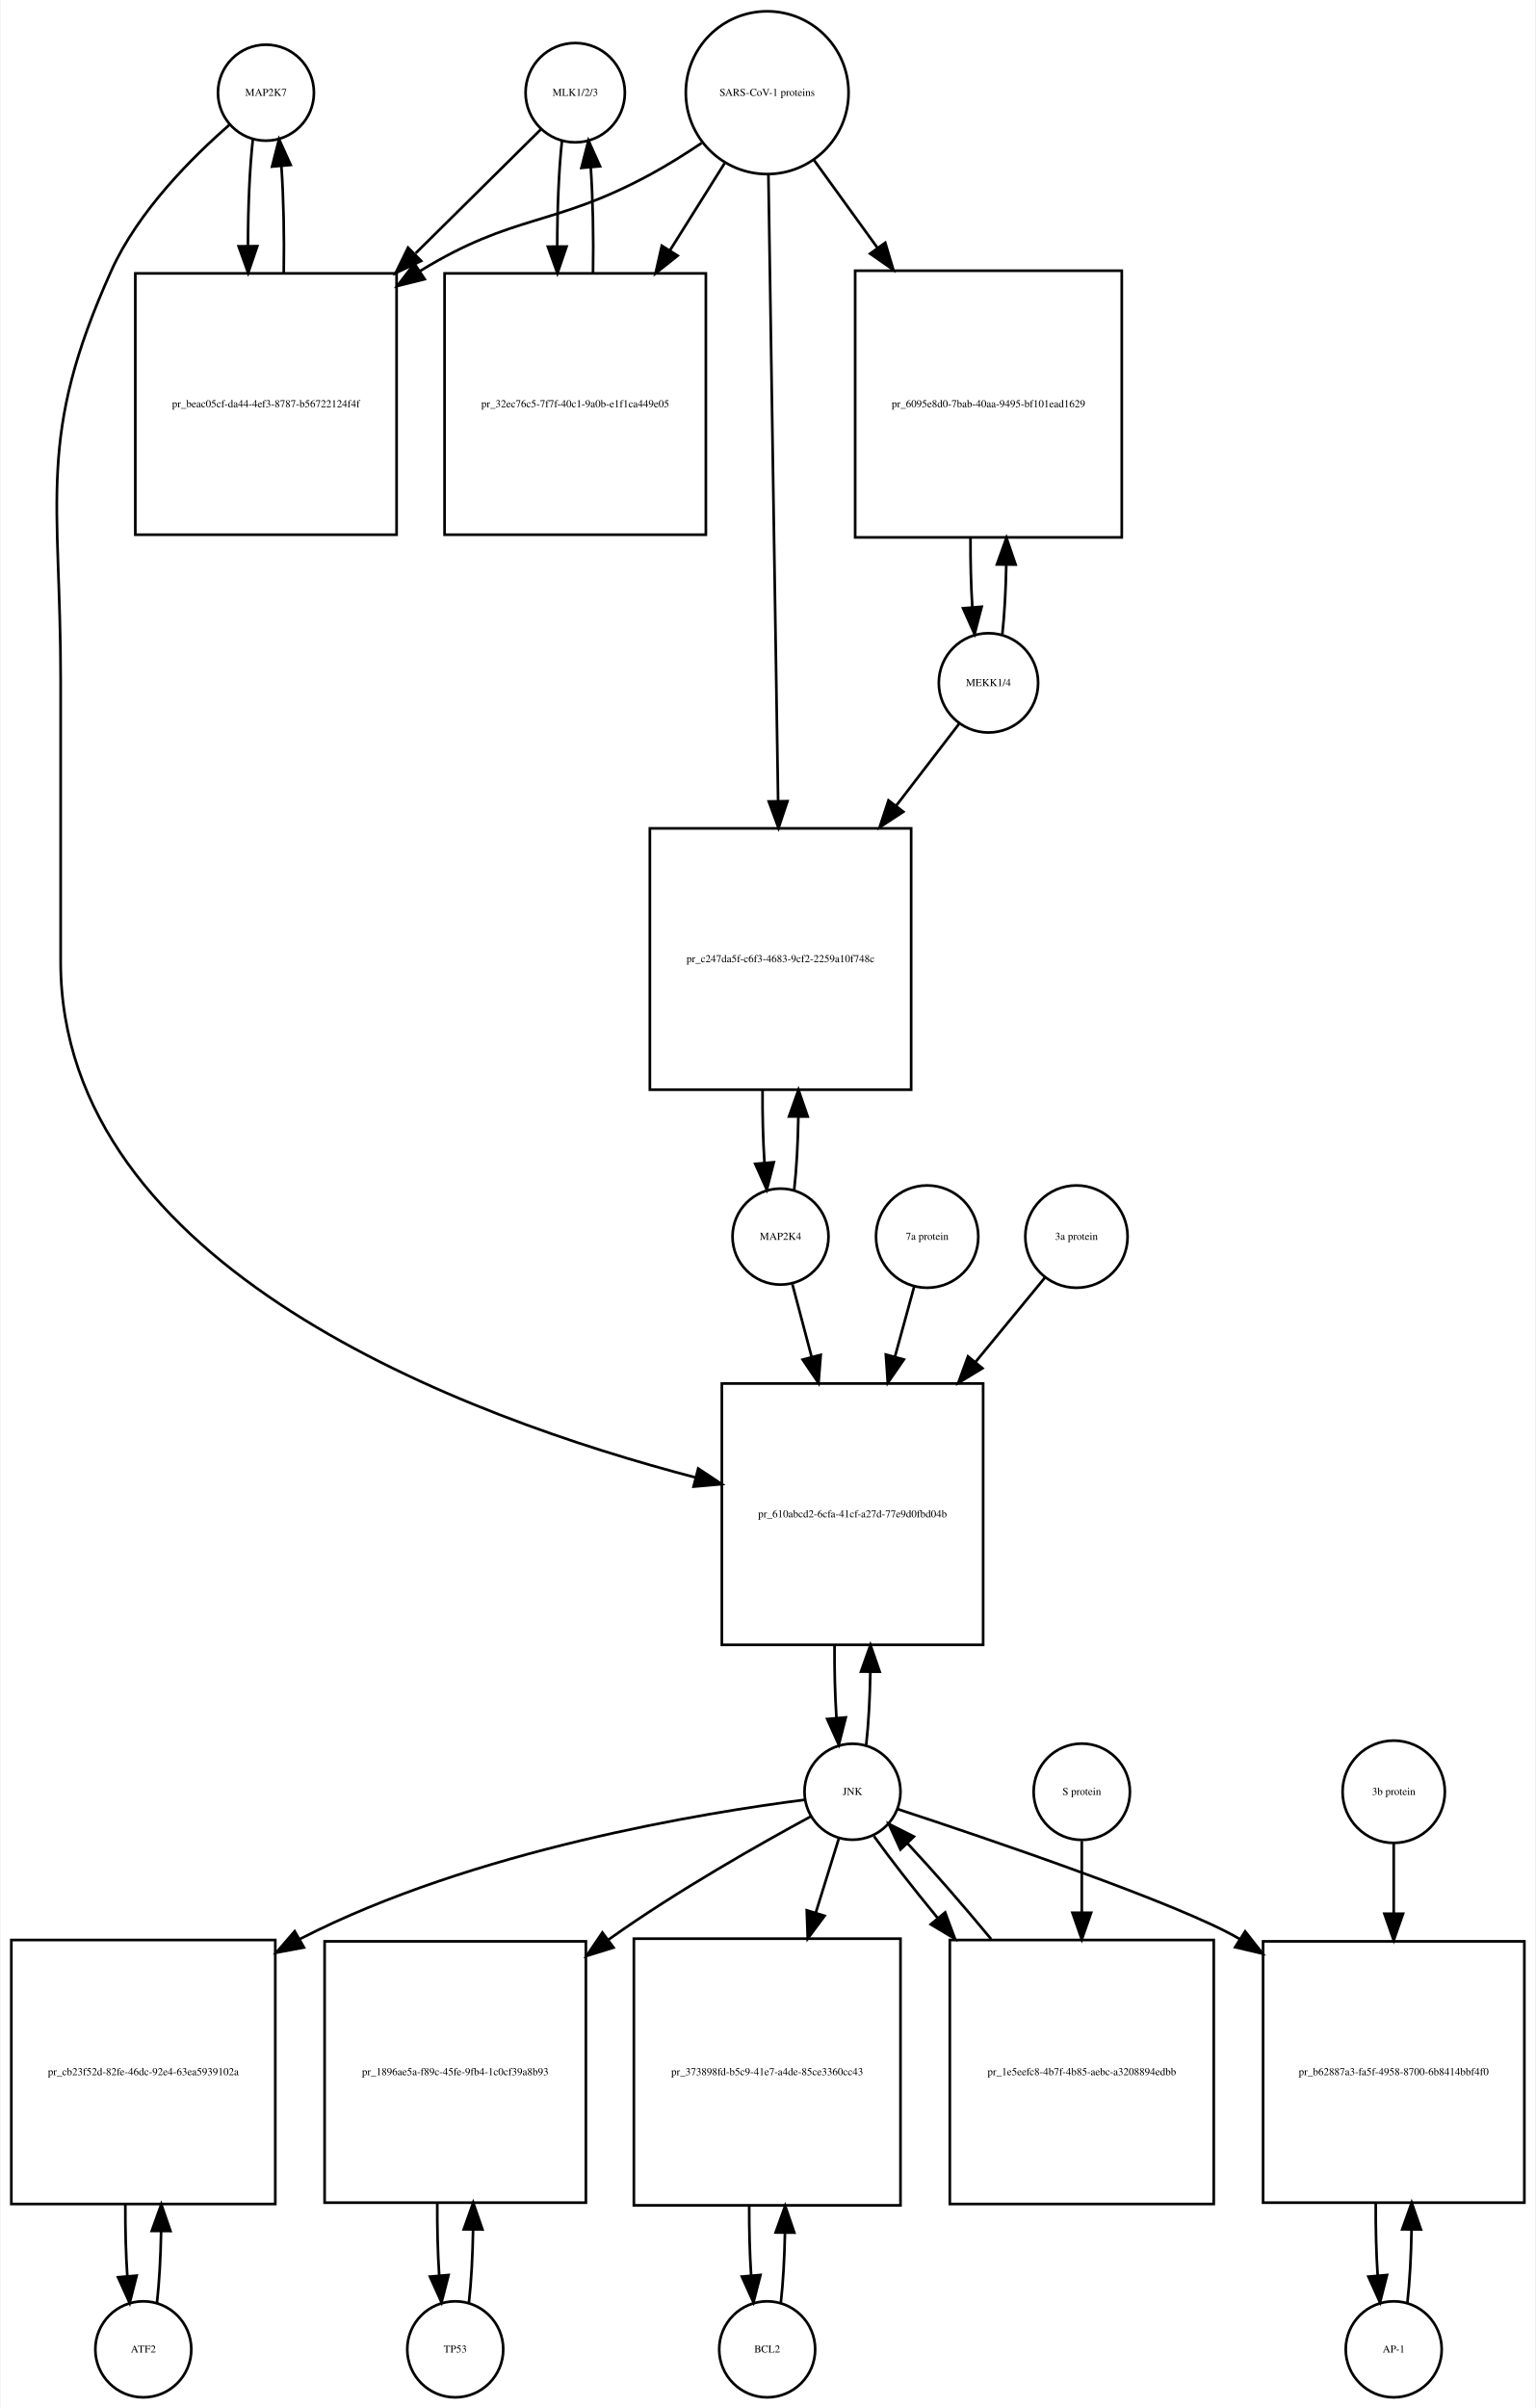
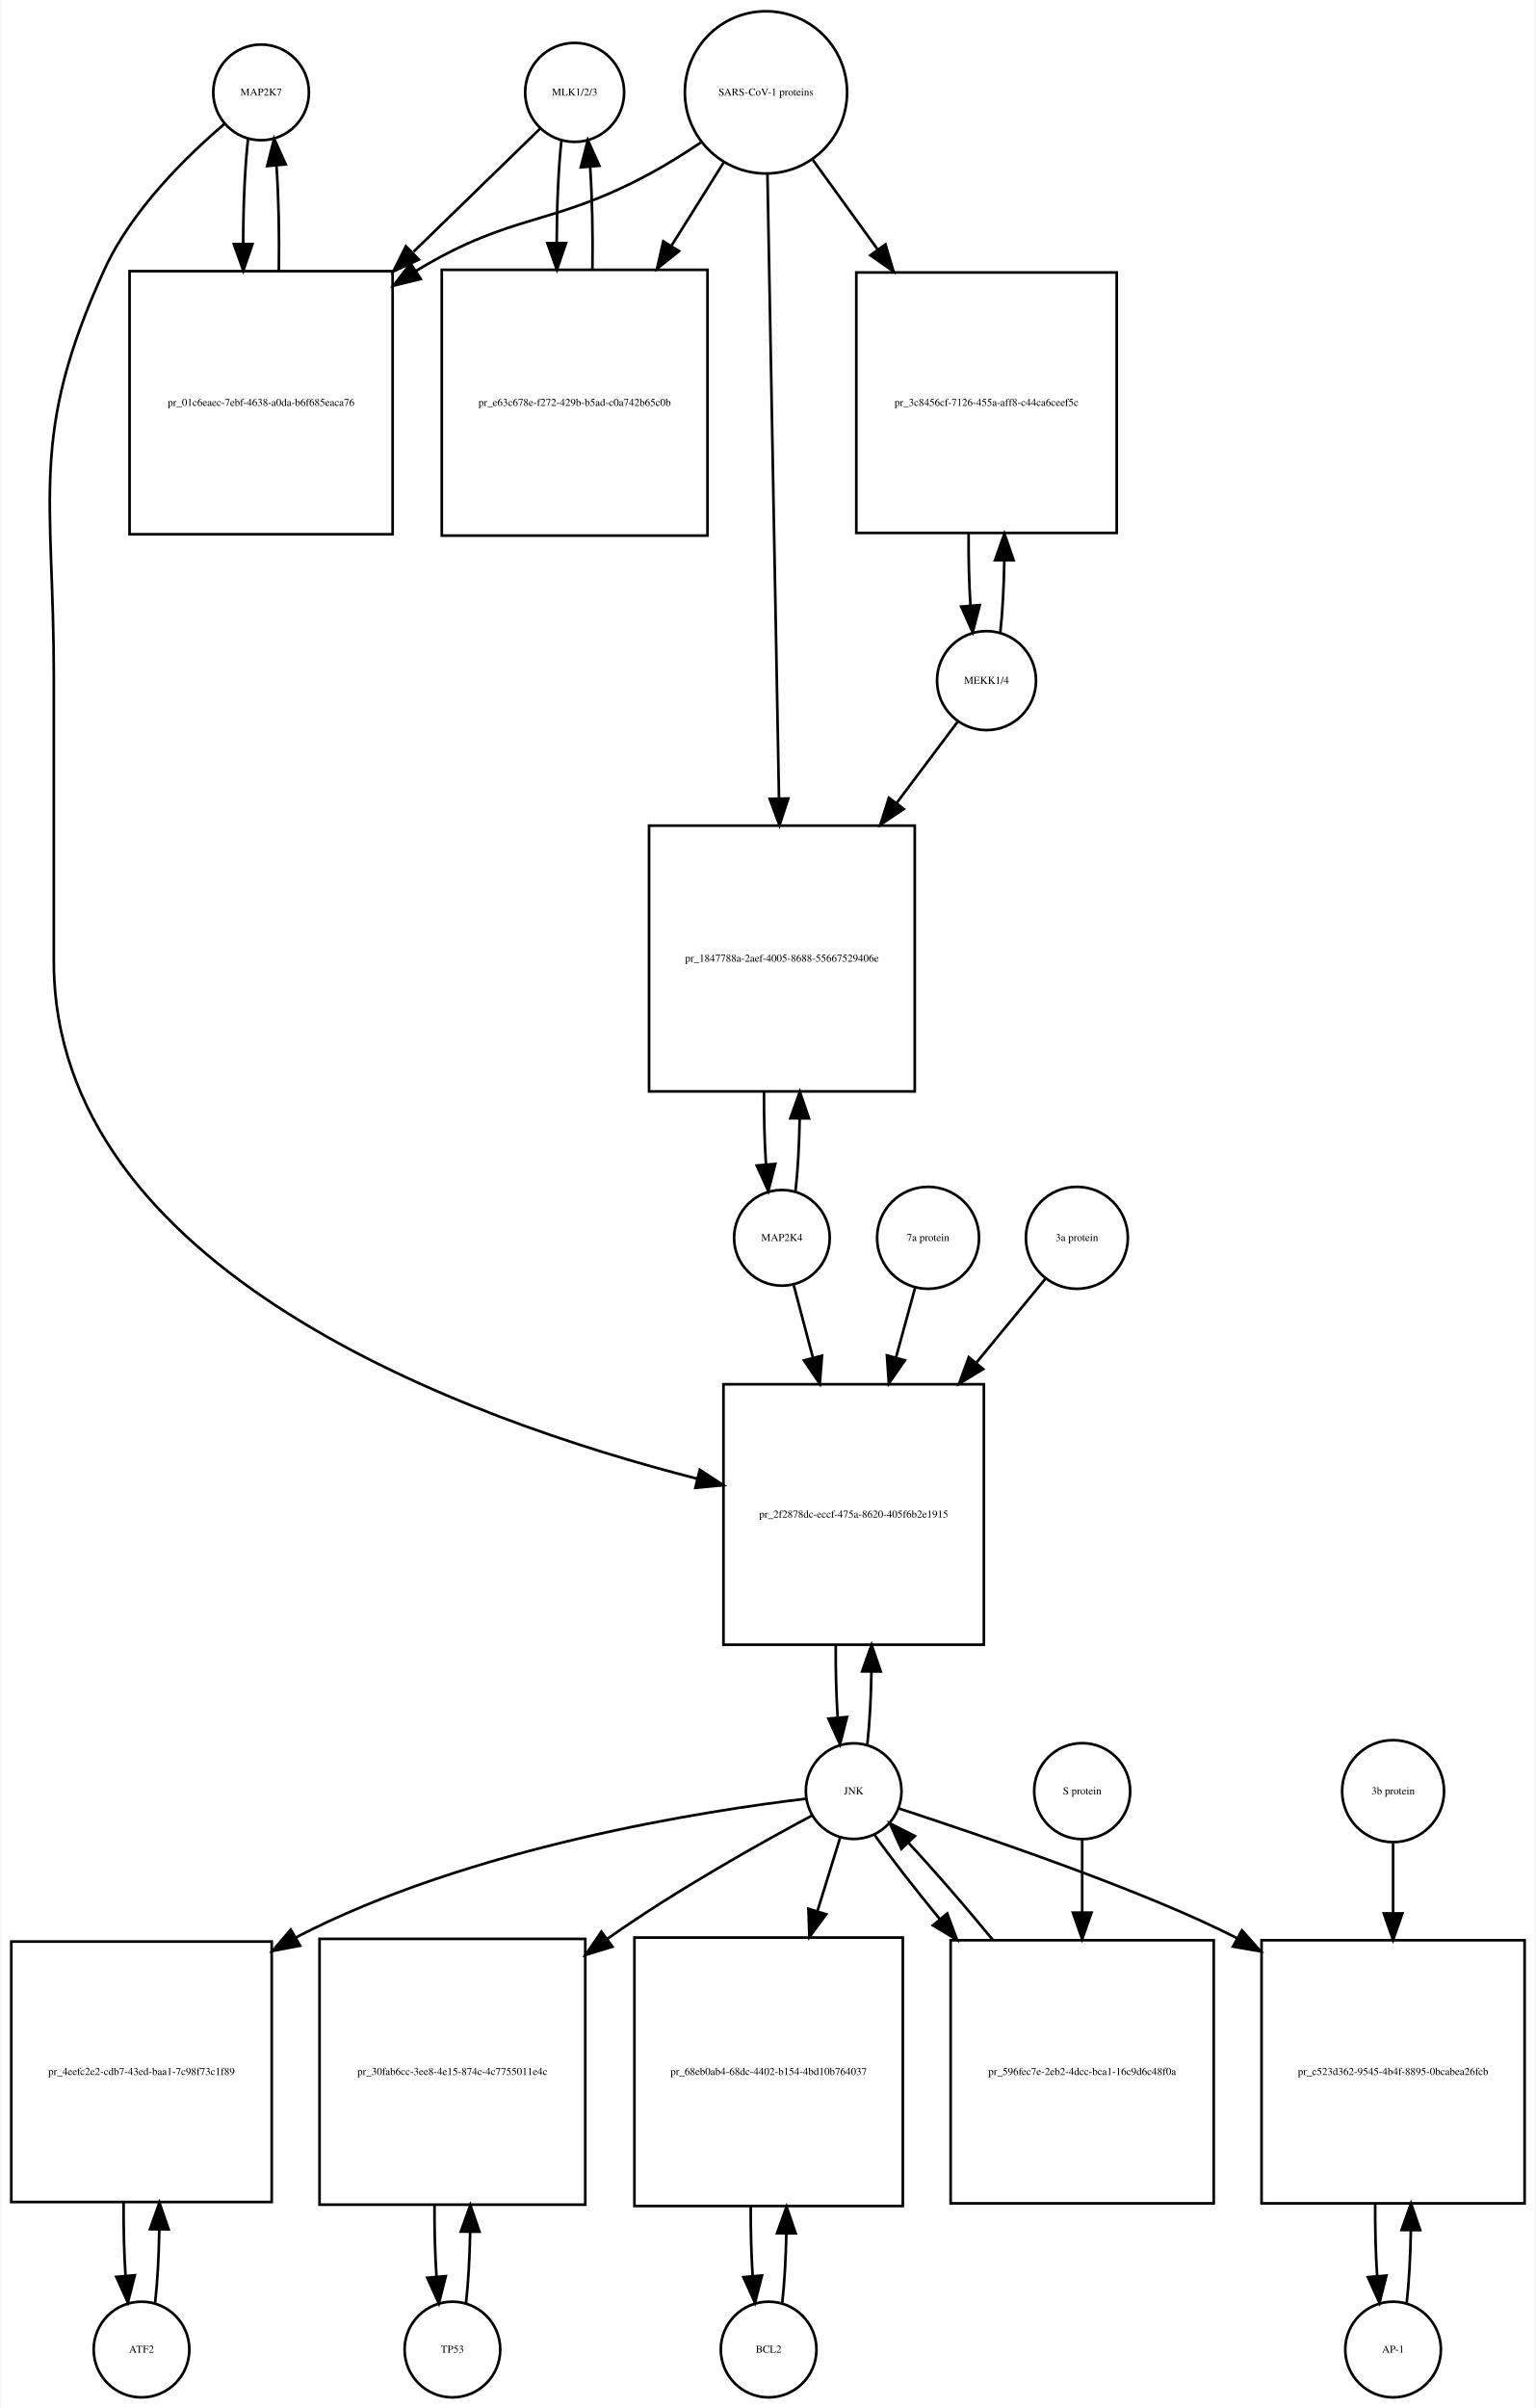
- <svg xmlns="http://www.w3.org/2000/svg" width="576pt" height="903pt" viewBox="0.00 0.00 575.50 903.01">
-   <g id="graph0" class="graph" transform="scale(1 1) rotate(0) translate(4 899.009)">
-     <polygon fill="white" stroke="none" points="-4,4 -4,-899.009 571.5,-899.009 571.5,4 -4,4" />
+ <svg xmlns="http://www.w3.org/2000/svg" width="578pt" height="906pt" viewBox="0.00 0.00 577.50 906.01">
+   <g id="graph0" class="graph" transform="scale(1 1) rotate(0) translate(4 902.009)">
+     <polygon fill="white" stroke="none" points="-4,4 -4,-902.009 573.5,-902.009 573.5,4 -4,4" />
    <g id="node1" class="node">
-       <ellipse fill="none" stroke="black" cx="95.5" cy="-864.25" rx="18" ry="18" />
-       <text text-anchor="middle" x="95.5" y="-863.05" font-family="Times,serif" font-size="4.00">MAP2K7</text>
+       <ellipse fill="none" stroke="black" cx="94" cy="-867.25" rx="18" ry="18" />
+       <text text-anchor="middle" x="94" y="-866.05" font-family="Times,serif" font-size="4.00">MAP2K7</text>
    </g>
    <g id="node2" class="node">
-       <polygon fill="none" stroke="black" points="144.5,-796.491 46.5,-796.491 46.5,-698.491 144.5,-698.491 144.5,-796.491" />
-       <text text-anchor="middle" x="95.5" y="-746.291" font-family="Times,serif" font-size="4.00">pr_beac05cf-da44-4ef3-8787-b56722124f4f</text>
+       <polygon fill="none" stroke="black" points="143.5,-799.991 44.5,-799.991 44.5,-700.991 143.5,-700.991 143.5,-799.991" />
+       <text text-anchor="middle" x="94" y="-749.291" font-family="Times,serif" font-size="4.00">pr_01c6eaec-7ebf-4638-a0da-b6f685eaca76</text>
    </g>
    <g id="edge1" class="edge">
-       <path fill="none" stroke="black" d="M90.599,-846.808C89.392,-836.132 88.776,-821.512 88.751,-806.81" />
-       <polygon fill="black" stroke="black" points="92.252,-806.692 88.828,-796.665 85.252,-806.638 92.252,-806.692" />
+       <path fill="none" stroke="black" d="M89.099,-849.808C87.904,-839.233 87.288,-824.787 87.252,-810.226" />
+       <polygon fill="black" stroke="black" points="90.752,-810.195 87.319,-800.172 83.752,-810.148 90.752,-810.195" />
    </g>
    <g id="node20" class="node">
-       <polygon fill="none" stroke="black" points="364.5,-380.184 266.5,-380.184 266.5,-282.184 364.5,-282.184 364.5,-380.184" />
-       <text text-anchor="middle" x="315.5" y="-329.984" font-family="Times,serif" font-size="4.00">pr_610abcd2-6cfa-41cf-a27d-77e9d0fbd04b</text>
+       <polygon fill="none" stroke="black" points="366,-381.184 268,-381.184 268,-283.184 366,-283.184 366,-381.184" />
+       <text text-anchor="middle" x="317" y="-330.984" font-family="Times,serif" font-size="4.00">pr_2f2878dc-eccf-475a-8620-405f6b2e1915</text>
    </g>
    <g id="edge2" class="edge">
-       <path fill="none" stroke="black" d="M81.877,-852.258C68.159,-840.338 47.622,-819.978 37.5,-797.491 9.274,-734.78 18.5,-712.699 18.5,-643.929 18.5,-643.929 18.5,-643.929 18.5,-538.368 18.5,-423.531 170.183,-367.527 256.75,-344.917" />
-       <polygon fill="black" stroke="black" points="257.627,-348.305 266.456,-342.45 255.902,-341.521 257.627,-348.305" />
+       <path fill="none" stroke="black" d="M80.141,-855.31C66.187,-843.432 45.295,-823.105 35,-800.491 6.508,-737.901 16,-715.699 16,-646.929 16,-646.929 16,-646.929 16,-540.368 16,-424 170.536,-368.023 258.15,-345.638" />
+       <polygon fill="black" stroke="black" points="259.108,-349.006 267.969,-343.198 257.42,-342.213 259.108,-349.006" />
    </g>
    <g id="edge3" class="edge">
-       <path fill="none" stroke="black" d="M102.172,-796.665C102.406,-810.361 102.114,-824.776 101.298,-836.677" />
-       <polygon fill="black" stroke="black" points="97.796,-836.538 100.401,-846.808 104.769,-837.155 97.796,-836.538" />
+       <path fill="none" stroke="black" d="M100.681,-800.172C100.899,-813.756 100.602,-828.006 99.791,-839.78" />
+       <polygon fill="black" stroke="black" points="96.299,-839.537 98.901,-849.808 103.271,-840.156 96.299,-839.537" />
    </g>
    <g id="node3" class="node">
-       <ellipse fill="none" stroke="black" cx="211.5" cy="-864.25" rx="18.623" ry="18.623" />
-       <text text-anchor="middle" x="211.5" y="-863.05" font-family="Times,serif" font-size="4.00">MLK1/2/3</text>
+       <ellipse fill="none" stroke="black" cx="212" cy="-867.25" rx="18.623" ry="18.623" />
+       <text text-anchor="middle" x="212" y="-866.05" font-family="Times,serif" font-size="4.00">MLK1/2/3</text>
    </g>
    <g id="edge4" class="edge">
-       <path fill="none" stroke="black" d="M198.643,-850.53C187.081,-839.092 169.256,-821.458 151.658,-804.048" />
-       <polygon fill="black" stroke="black" points="153.719,-801.163 144.148,-796.619 148.796,-806.14 153.719,-801.163" />
+       <path fill="none" stroke="black" d="M198.921,-853.53C187.213,-842.143 169.19,-824.615 151.366,-807.281" />
+       <polygon fill="black" stroke="black" points="153.367,-804.345 143.758,-799.882 148.487,-809.363 153.367,-804.345" />
    </g>
    <g id="node5" class="node">
-       <polygon fill="none" stroke="black" points="260.5,-796.491 162.5,-796.491 162.5,-698.491 260.5,-698.491 260.5,-796.491" />
-       <text text-anchor="middle" x="211.5" y="-746.291" font-family="Times,serif" font-size="4.00">pr_32ec76c5-7f7f-40c1-9a0b-e1f1ca449e05</text>
+       <polygon fill="none" stroke="black" points="262,-800.491 162,-800.491 162,-700.491 262,-700.491 262,-800.491" />
+       <text text-anchor="middle" x="212" y="-749.291" font-family="Times,serif" font-size="4.00">pr_e63c678e-f272-429b-b5ad-c0a742b65c0b</text>
    </g>
    <g id="edge5" class="edge">
-       <path fill="none" stroke="black" d="M206.545,-846.317C205.367,-835.628 204.769,-821.129 204.75,-806.57" />
-       <polygon fill="black" stroke="black" points="208.251,-806.555 204.83,-796.528 201.251,-806.5 208.251,-806.555" />
+       <path fill="none" stroke="black" d="M207.045,-849.317C205.901,-838.931 205.303,-824.949 205.253,-810.81" />
+       <polygon fill="black" stroke="black" points="208.755,-810.556 205.314,-800.536 201.755,-810.515 208.755,-810.556" />
    </g>
    <g id="node4" class="node">
-       <ellipse fill="none" stroke="black" cx="283.5" cy="-864.25" rx="30.52" ry="30.52" />
-       <text text-anchor="middle" x="283.5" y="-863.05" font-family="Times,serif" font-size="4.00">SARS-CoV-1 proteins</text>
+       <ellipse fill="none" stroke="black" cx="284" cy="-867.25" rx="30.52" ry="30.52" />
+       <text text-anchor="middle" x="284" y="-866.05" font-family="Times,serif" font-size="4.00">SARS-CoV-1 proteins</text>
    </g>
    <g id="edge6" class="edge">
-       <path fill="none" stroke="black" d="M258.908,-845.367C252.721,-841.221 245.99,-836.999 239.5,-833.491 203.049,-813.787 188.848,-819.112 153.5,-797.491 153.409,-797.435 153.317,-797.379 153.226,-797.323" />
-       <polygon fill="black" stroke="black" points="155.025,-794.317 144.747,-791.746 151.179,-800.165 155.025,-794.317" />
+       <path fill="none" stroke="black" d="M259.418,-848.348C253.231,-844.202 246.497,-839.986 240,-836.491 203.147,-816.667 188.834,-822.102 153,-800.491 152.808,-800.375 152.615,-800.258 152.423,-800.141" />
+       <polygon fill="black" stroke="black" points="154.069,-797.036 143.779,-794.513 150.25,-802.903 154.069,-797.036" />
    </g>
    <g id="edge7" class="edge">
-       <path fill="none" stroke="black" d="M267.521,-837.781C261.446,-828.099 254.257,-816.639 247.089,-805.215" />
-       <polygon fill="black" stroke="black" points="249.91,-803.125 241.63,-796.515 243.98,-806.846 249.91,-803.125" />
+       <path fill="none" stroke="black" d="M268.021,-840.781C262.202,-831.506 255.36,-820.601 248.494,-809.657" />
+       <polygon fill="black" stroke="black" points="251.281,-807.514 243.001,-800.903 245.351,-811.234 251.281,-807.514" />
    </g>
    <g id="node17" class="node">
-       <polygon fill="none" stroke="black" points="416.5,-797.491 316.5,-797.491 316.5,-697.491 416.5,-697.491 416.5,-797.491" />
-       <text text-anchor="middle" x="366.5" y="-746.291" font-family="Times,serif" font-size="4.00">pr_6095e8d0-7bab-40aa-9495-bf101ead1629</text>
+       <polygon fill="none" stroke="black" points="416,-799.491 318,-799.491 318,-701.491 416,-701.491 416,-799.491" />
+       <text text-anchor="middle" x="367" y="-749.291" font-family="Times,serif" font-size="4.00">pr_3c8456cf-7126-455a-aff8-c44ca6ceef5c</text>
    </g>
    <g id="edge8" class="edge">
-       <path fill="none" stroke="black" d="M301.102,-838.912C308.071,-829.277 316.404,-817.755 324.751,-806.215" />
-       <polygon fill="black" stroke="black" points="327.787,-807.989 330.811,-797.835 322.115,-803.887 327.787,-807.989" />
+       <path fill="none" stroke="black" d="M301.602,-841.912C308.794,-831.969 317.437,-820.018 326.049,-808.11" />
+       <polygon fill="black" stroke="black" points="328.964,-810.053 331.988,-799.899 323.292,-805.951 328.964,-810.053" />
    </g>
    <g id="node19" class="node">
-       <polygon fill="none" stroke="black" points="337.5,-588.368 239.5,-588.368 239.5,-490.368 337.5,-490.368 337.5,-588.368" />
-       <text text-anchor="middle" x="288.5" y="-538.168" font-family="Times,serif" font-size="4.00">pr_c247da5f-c6f3-4683-9cf2-2259a10f748c</text>
+       <polygon fill="none" stroke="black" points="340,-591.368 240,-591.368 240,-491.368 340,-491.368 340,-591.368" />
+       <text text-anchor="middle" x="290" y="-540.168" font-family="Times,serif" font-size="4.00">pr_1847788a-2aef-4005-8688-55667529406e</text>
    </g>
    <g id="edge9" class="edge">
-       <path fill="none" stroke="black" d="M283.961,-833.453C284.786,-780.217 286.525,-667.89 287.595,-598.795" />
-       <polygon fill="black" stroke="black" points="291.099,-598.563 287.754,-588.51 284.1,-598.455 291.099,-598.563" />
+       <path fill="none" stroke="black" d="M284.554,-836.36C285.539,-783.183 287.613,-671.227 288.898,-601.848" />
+       <polygon fill="black" stroke="black" points="292.404,-601.577 289.09,-591.514 285.405,-601.448 292.404,-601.577" />
    </g>
    <g id="edge10" class="edge">
-       <path fill="none" stroke="black" d="M218.17,-796.528C218.404,-810.085 218.124,-824.356 217.33,-836.206" />
-       <polygon fill="black" stroke="black" points="213.83,-836.052 216.455,-846.317 220.804,-836.655 213.83,-836.052" />
+       <path fill="none" stroke="black" d="M218.686,-800.536C218.889,-813.733 218.607,-827.53 217.84,-839.056" />
+       <polygon fill="black" stroke="black" points="214.327,-839.053 216.955,-849.317 221.301,-839.654 214.327,-839.053" />
    </g>
    <g id="node6" class="node">
-       <ellipse fill="none" stroke="black" cx="49.5" cy="-18" rx="18" ry="18" />
-       <text text-anchor="middle" x="49.5" y="-16.8" font-family="Times,serif" font-size="4.00">ATF2</text>
+       <ellipse fill="none" stroke="black" cx="49" cy="-18" rx="18" ry="18" />
+       <text text-anchor="middle" x="49" y="-16.8" font-family="Times,serif" font-size="4.00">ATF2</text>
    </g>
    <g id="node7" class="node">
-       <polygon fill="none" stroke="black" points="99,-171.5 0,-171.5 0,-72.5 99,-72.5 99,-171.5" />
-       <text text-anchor="middle" x="49.5" y="-120.8" font-family="Times,serif" font-size="4.00">pr_cb23f52d-82fe-46dc-92e4-63ea5939102a</text>
+       <polygon fill="none" stroke="black" points="98,-171.5 7.10543e-15,-171.5 7.10543e-15,-73.5 98,-73.5 98,-171.5" />
+       <text text-anchor="middle" x="49" y="-121.3" font-family="Times,serif" font-size="4.00">pr_4eefc2e2-cdb7-43ed-baa1-7c98f73c1f89</text>
    </g>
    <g id="edge11" class="edge">
-       <path fill="none" stroke="black" d="M54.613,-35.374C55.474,-42.882 55.996,-52.286 56.177,-62.091" />
-       <polygon fill="black" stroke="black" points="52.679,-62.413 56.243,-72.39 59.679,-62.368 52.679,-62.413" />
+       <path fill="none" stroke="black" d="M54.139,-35.679C55.009,-43.399 55.526,-53.079 55.692,-63.133" />
+       <polygon fill="black" stroke="black" points="52.192,-63.268 55.74,-73.251 59.192,-63.235 52.192,-63.268" />
    </g>
    <g id="edge12" class="edge">
-       <path fill="none" stroke="black" d="M42.757,-72.39C42.705,-63.114 42.953,-53.732 43.498,-45.476" />
-       <polygon fill="black" stroke="black" points="46.997,-45.642 44.387,-35.374 40.024,-45.029 46.997,-45.642" />
+       <path fill="none" stroke="black" d="M42.26,-73.251C42.195,-63.759 42.44,-54.129 42.994,-45.669" />
+       <polygon fill="black" stroke="black" points="46.483,-45.944 43.861,-35.679 39.509,-45.338 46.483,-45.944" />
    </g>
    <g id="node8" class="node">
-       <ellipse fill="none" stroke="black" cx="315.5" cy="-227.092" rx="18" ry="18" />
-       <text text-anchor="middle" x="315.5" y="-225.892" font-family="Times,serif" font-size="4.00">JNK</text>
+       <ellipse fill="none" stroke="black" cx="317" cy="-228.092" rx="18" ry="18" />
+       <text text-anchor="middle" x="317" y="-226.892" font-family="Times,serif" font-size="4.00">JNK</text>
    </g>
    <g id="edge13" class="edge">
-       <path fill="none" stroke="black" d="M297.674,-224.087C260.642,-219.366 173.43,-205.337 108.5,-172 108.404,-171.951 108.308,-171.901 108.211,-171.851" />
-       <polygon fill="black" stroke="black" points="109.755,-168.702 99.34,-166.757 106.269,-174.772 109.755,-168.702" />
+       <path fill="none" stroke="black" d="M299.165,-225.247C261.692,-220.797 172.81,-207.203 107,-173 106.908,-172.952 106.816,-172.904 106.725,-172.856" />
+       <polygon fill="black" stroke="black" points="108.68,-169.945 98.275,-167.948 105.164,-175.998 108.68,-169.945" />
    </g>
    <g id="node10" class="node">
-       <polygon fill="none" stroke="black" points="215.5,-171 117.5,-171 117.5,-73 215.5,-73 215.5,-171" />
-       <text text-anchor="middle" x="166.5" y="-120.8" font-family="Times,serif" font-size="4.00">pr_1896ae5a-f89c-45fe-9fb4-1c0cf39a8b93</text>
+       <polygon fill="none" stroke="black" points="216,-172.5 116,-172.5 116,-72.5 216,-72.5 216,-172.5" />
+       <text text-anchor="middle" x="166" y="-121.3" font-family="Times,serif" font-size="4.00">pr_30fab6cc-3ee8-4e15-874c-4c7755011e4c</text>
    </g>
    <g id="edge14" class="edge">
-       <path fill="none" stroke="black" d="M299.879,-217.84C281.354,-207.821 249.799,-190.019 224.5,-172 224.319,-171.871 224.137,-171.741 223.956,-171.612" />
-       <polygon fill="black" stroke="black" points="225.859,-168.666 215.741,-165.523 221.691,-174.29 225.859,-168.666" />
+       <path fill="none" stroke="black" d="M301.208,-218.854C282.48,-208.849 250.579,-191.061 225,-173 224.724,-172.805 224.447,-172.609 224.17,-172.411" />
+       <polygon fill="black" stroke="black" points="226.219,-169.574 216.09,-166.466 222.07,-175.212 226.219,-169.574" />
    </g>
    <g id="node12" class="node">
-       <polygon fill="none" stroke="black" points="333.5,-172 233.5,-172 233.5,-72 333.5,-72 333.5,-172" />
-       <text text-anchor="middle" x="283.5" y="-120.8" font-family="Times,serif" font-size="4.00">pr_373898fd-b5c9-41e7-a4de-85ce3360cc43</text>
+       <polygon fill="none" stroke="black" points="335.5,-173 234.5,-173 234.5,-72 335.5,-72 335.5,-173" />
+       <text text-anchor="middle" x="285" y="-121.3" font-family="Times,serif" font-size="4.00">pr_68eb0ab4-68dc-4402-b154-4bd10b764037</text>
    </g>
    <g id="edge15" class="edge">
-       <path fill="none" stroke="black" d="M310.359,-209.528C307.949,-201.765 304.916,-191.996 301.765,-181.842" />
-       <polygon fill="black" stroke="black" points="305.03,-180.554 298.722,-172.041 298.344,-182.629 305.03,-180.554" />
+       <path fill="none" stroke="black" d="M311.859,-210.448C309.475,-202.733 306.484,-193.048 303.37,-182.967" />
+       <polygon fill="black" stroke="black" points="306.658,-181.753 300.362,-173.231 299.97,-183.819 306.658,-181.753" />
    </g>
    <g id="node14" class="node">
-       <polygon fill="none" stroke="black" points="567.5,-171 469.5,-171 469.5,-73 567.5,-73 567.5,-171" />
-       <text text-anchor="middle" x="518.5" y="-120.8" font-family="Times,serif" font-size="4.00">pr_b62887a3-fa5f-4958-8700-6b8414bbf4f0</text>
+       <polygon fill="none" stroke="black" points="569.5,-172 470.5,-172 470.5,-73 569.5,-73 569.5,-172" />
+       <text text-anchor="middle" x="520" y="-121.3" font-family="Times,serif" font-size="4.00">pr_c523d362-9545-4b4f-8895-0bcabea26fcb</text>
    </g>
    <g id="edge16" class="edge">
-       <path fill="none" stroke="black" d="M332.423,-220.595C365.593,-209.688 437.888,-185.227 460.5,-172 460.592,-171.946 460.685,-171.892 460.777,-171.837" />
-       <polygon fill="black" stroke="black" points="462.776,-174.714 469.337,-166.396 459.02,-168.807 462.776,-174.714" />
+       <path fill="none" stroke="black" d="M333.929,-221.604C364.257,-211.651 427.281,-190.383 461.381,-172.69" />
+       <polygon fill="black" stroke="black" points="463.135,-175.72 470.181,-167.807 459.739,-169.599 463.135,-175.72" />
    </g>
    <g id="edge17" class="edge">
-       <path fill="none" stroke="black" d="M320.639,-244.704C321.509,-252.393 322.026,-262.036 322.192,-272.049" />
-       <polygon fill="black" stroke="black" points="318.692,-272.144 322.24,-282.127 325.692,-272.111 318.692,-272.144" />
+       <path fill="none" stroke="black" d="M322.139,-245.704C323.009,-253.393 323.526,-263.036 323.692,-273.049" />
+       <polygon fill="black" stroke="black" points="320.192,-273.144 323.74,-283.127 327.192,-273.111 320.192,-273.144" />
    </g>
    <g id="node23" class="node">
-       <polygon fill="none" stroke="black" points="451,-171.5 352,-171.5 352,-72.5 451,-72.5 451,-171.5" />
-       <text text-anchor="middle" x="401.5" y="-120.8" font-family="Times,serif" font-size="4.00">pr_1e5eefc8-4b7f-4b85-aebc-a3208894edbb</text>
+       <polygon fill="none" stroke="black" points="452.5,-172 353.5,-172 353.5,-73 452.5,-73 452.5,-172" />
+       <text text-anchor="middle" x="403" y="-121.3" font-family="Times,serif" font-size="4.00">pr_596fec7e-2eb2-4dcc-bca1-16c9d6c48f0a</text>
    </g>
    <g id="edge18" class="edge">
-       <path fill="none" stroke="black" d="M323.552,-210.434C329.571,-202.013 338.142,-191.056 347.431,-179.76" />
-       <polygon fill="black" stroke="black" points="350.253,-181.841 353.954,-171.914 344.87,-177.366 350.253,-181.841" />
+       <path fill="none" stroke="black" d="M324.734,-211.807C330.881,-203.127 339.806,-191.664 349.466,-179.883" />
+       <polygon fill="black" stroke="black" points="352.212,-182.054 355.897,-172.121 346.822,-177.588 352.212,-182.054" />
    </g>
    <g id="node9" class="node">
-       <ellipse fill="none" stroke="black" cx="166.5" cy="-18" rx="18" ry="18" />
-       <text text-anchor="middle" x="166.5" y="-16.8" font-family="Times,serif" font-size="4.00">TP53</text>
+       <ellipse fill="none" stroke="black" cx="166" cy="-18" rx="18" ry="18" />
+       <text text-anchor="middle" x="166" y="-16.8" font-family="Times,serif" font-size="4.00">TP53</text>
    </g>
    <g id="edge19" class="edge">
-       <path fill="none" stroke="black" d="M171.639,-35.597C172.509,-43.28 173.026,-52.913 173.192,-62.917" />
-       <polygon fill="black" stroke="black" points="169.692,-63.004 173.24,-72.987 176.692,-62.97 169.692,-63.004" />
+       <path fill="none" stroke="black" d="M171.1,-35.342C171.962,-42.84 172.486,-52.236 172.672,-62.044" />
+       <polygon fill="black" stroke="black" points="169.175,-62.376 172.745,-72.352 176.174,-62.327 169.175,-62.376" />
    </g>
    <g id="edge20" class="edge">
-       <path fill="none" stroke="black" d="M159.76,-72.987C159.696,-63.646 159.934,-54.17 160.475,-45.82" />
-       <polygon fill="black" stroke="black" points="163.985,-45.862 161.361,-35.597 157.011,-45.258 163.985,-45.862" />
+       <path fill="none" stroke="black" d="M159.255,-72.352C159.21,-63.063 159.462,-53.683 160.009,-45.433" />
+       <polygon fill="black" stroke="black" points="163.507,-45.611 160.9,-35.342 156.534,-44.996 163.507,-45.611" />
    </g>
    <g id="node11" class="node">
-       <ellipse fill="none" stroke="black" cx="283.5" cy="-18" rx="18" ry="18" />
-       <text text-anchor="middle" x="283.5" y="-16.8" font-family="Times,serif" font-size="4.00">BCL2</text>
+       <ellipse fill="none" stroke="black" cx="285" cy="-18" rx="18" ry="18" />
+       <text text-anchor="middle" x="285" y="-16.8" font-family="Times,serif" font-size="4.00">BCL2</text>
    </g>
    <g id="edge21" class="edge">
-       <path fill="none" stroke="black" d="M288.641,-35.615C289.475,-42.991 289.985,-52.162 290.171,-61.733" />
-       <polygon fill="black" stroke="black" points="286.671,-61.819 290.246,-71.793 293.671,-61.767 286.671,-61.819" />
+       <path fill="none" stroke="black" d="M290.128,-35.582C290.962,-42.947 291.475,-52.111 291.665,-61.684" />
+       <polygon fill="black" stroke="black" points="288.166,-61.78 291.747,-71.751 295.166,-61.723 288.166,-61.78" />
    </g>
    <g id="edge22" class="edge">
-       <path fill="none" stroke="black" d="M276.754,-71.793C276.717,-62.827 276.958,-53.786 277.478,-45.783" />
-       <polygon fill="black" stroke="black" points="280.982,-45.88 278.359,-35.615 274.009,-45.275 280.982,-45.88" />
+       <path fill="none" stroke="black" d="M278.253,-71.751C278.222,-62.774 278.467,-53.735 278.989,-45.738" />
+       <polygon fill="black" stroke="black" points="282.493,-45.848 279.872,-35.582 275.519,-45.242 282.493,-45.848" />
    </g>
    <g id="node13" class="node">
-       <ellipse fill="none" stroke="black" cx="518.5" cy="-18" rx="18" ry="18" />
-       <text text-anchor="middle" x="518.5" y="-16.8" font-family="Times,serif" font-size="4.00">AP-1</text>
+       <ellipse fill="none" stroke="black" cx="520" cy="-18" rx="18" ry="18" />
+       <text text-anchor="middle" x="520" y="-16.8" font-family="Times,serif" font-size="4.00">AP-1</text>
    </g>
    <g id="edge23" class="edge">
-       <path fill="none" stroke="black" d="M523.639,-35.597C524.509,-43.28 525.026,-52.913 525.192,-62.917" />
-       <polygon fill="black" stroke="black" points="521.692,-63.004 525.24,-72.987 528.692,-62.97 521.692,-63.004" />
+       <path fill="none" stroke="black" d="M525.126,-35.566C525.996,-43.238 526.517,-52.864 526.687,-62.873" />
+       <polygon fill="black" stroke="black" points="523.188,-62.971 526.742,-72.951 530.188,-62.933 523.188,-62.971" />
    </g>
    <g id="edge24" class="edge">
-       <path fill="none" stroke="black" d="M511.76,-72.987C511.696,-63.646 511.934,-54.17 512.475,-45.82" />
-       <polygon fill="black" stroke="black" points="515.985,-45.862 513.361,-35.597 509.011,-45.258 515.985,-45.862" />
+       <path fill="none" stroke="black" d="M513.258,-72.951C513.201,-63.597 513.443,-54.122 513.987,-45.779" />
+       <polygon fill="black" stroke="black" points="517.495,-45.832 514.874,-35.566 510.521,-45.226 517.495,-45.832" />
    </g>
    <g id="node15" class="node">
-       <ellipse fill="none" stroke="black" cx="518.5" cy="-227.092" rx="19.184" ry="19.184" />
-       <text text-anchor="middle" x="518.5" y="-225.892" font-family="Times,serif" font-size="4.00">3b protein</text>
+       <ellipse fill="none" stroke="black" cx="520" cy="-228.092" rx="19.184" ry="19.184" />
+       <text text-anchor="middle" x="520" y="-226.892" font-family="Times,serif" font-size="4.00">3b protein</text>
    </g>
    <g id="edge25" class="edge">
-       <path fill="none" stroke="black" d="M518.5,-207.661C518.5,-200.176 518.5,-191.074 518.5,-181.65" />
-       <polygon fill="black" stroke="black" points="522,-181.358 518.5,-171.358 515,-181.358 522,-181.358" />
+       <path fill="none" stroke="black" d="M520,-208.572C520,-200.97 520,-191.709 520,-182.132" />
+       <polygon fill="black" stroke="black" points="523.5,-182.092 520,-172.092 516.5,-182.092 523.5,-182.092" />
    </g>
    <g id="node16" class="node">
-       <ellipse fill="none" stroke="black" cx="366.5" cy="-642.929" rx="18.623" ry="18.623" />
-       <text text-anchor="middle" x="366.5" y="-641.729" font-family="Times,serif" font-size="4.00">MEKK1/4</text>
+       <ellipse fill="none" stroke="black" cx="367" cy="-645.929" rx="18.623" ry="18.623" />
+       <text text-anchor="middle" x="367" y="-644.729" font-family="Times,serif" font-size="4.00">MEKK1/4</text>
    </g>
    <g id="edge26" class="edge">
-       <path fill="none" stroke="black" d="M371.706,-661.224C372.505,-668.567 372.994,-677.601 373.173,-687.013" />
-       <polygon fill="black" stroke="black" points="369.675,-687.337 373.245,-697.313 376.675,-687.288 369.675,-687.337" />
+       <path fill="none" stroke="black" d="M372.192,-664.096C373.025,-671.7 373.525,-681.136 373.689,-690.934" />
+       <polygon fill="black" stroke="black" points="370.191,-691.23 373.74,-701.213 377.19,-691.196 370.191,-691.23" />
    </g>
    <g id="edge27" class="edge">
-       <path fill="none" stroke="black" d="M355.654,-627.807C349.26,-619.482 340.704,-608.341 331.845,-596.806" />
-       <polygon fill="black" stroke="black" points="334.554,-594.586 325.687,-588.787 329.002,-598.85 334.554,-594.586" />
+       <path fill="none" stroke="black" d="M356.293,-630.668C350.049,-622.35 341.714,-611.25 333.069,-599.734" />
+       <polygon fill="black" stroke="black" points="335.858,-597.619 327.055,-591.724 330.26,-601.822 335.858,-597.619" />
    </g>
    <g id="edge28" class="edge">
-       <path fill="none" stroke="black" d="M359.755,-697.313C359.712,-688.406 359.941,-679.414 360.442,-671.415" />
-       <polygon fill="black" stroke="black" points="363.949,-671.481 361.294,-661.224 356.973,-670.898 363.949,-671.481" />
+       <path fill="none" stroke="black" d="M360.26,-701.213C360.197,-691.965 360.427,-682.586 360.951,-674.285" />
+       <polygon fill="black" stroke="black" points="364.457,-674.354 361.808,-664.096 357.482,-673.767 364.457,-674.354" />
    </g>
    <g id="node18" class="node">
-       <ellipse fill="none" stroke="black" cx="288.5" cy="-435.276" rx="18" ry="18" />
-       <text text-anchor="middle" x="288.5" y="-434.076" font-family="Times,serif" font-size="4.00">MAP2K4</text>
+       <ellipse fill="none" stroke="black" cx="290" cy="-436.276" rx="18" ry="18" />
+       <text text-anchor="middle" x="290" y="-435.076" font-family="Times,serif" font-size="4.00">MAP2K4</text>
    </g>
    <g id="edge29" class="edge">
-       <path fill="none" stroke="black" d="M293.639,-452.888C294.509,-460.577 295.026,-470.219 295.192,-480.233" />
-       <polygon fill="black" stroke="black" points="291.692,-480.328 295.24,-490.311 298.692,-480.294 291.692,-480.328" />
+       <path fill="none" stroke="black" d="M295.113,-453.825C295.984,-461.493 296.507,-471.119 296.683,-481.141" />
+       <polygon fill="black" stroke="black" points="293.183,-481.258 296.743,-491.237 300.183,-481.216 293.183,-481.258" />
    </g>
    <g id="edge30" class="edge">
-       <path fill="none" stroke="black" d="M292.959,-417.417C294.981,-409.772 297.503,-400.232 300.122,-390.329" />
-       <polygon fill="black" stroke="black" points="303.585,-390.924 302.759,-380.362 296.818,-389.134 303.585,-390.924" />
+       <path fill="none" stroke="black" d="M294.459,-418.417C296.481,-410.772 299.003,-401.232 301.622,-391.329" />
+       <polygon fill="black" stroke="black" points="305.085,-391.924 304.259,-381.362 298.318,-390.134 305.085,-391.924" />
    </g>
    <g id="edge31" class="edge">
-       <path fill="none" stroke="black" d="M281.76,-490.311C281.696,-480.961 281.934,-471.478 282.475,-463.12" />
-       <polygon fill="black" stroke="black" points="285.986,-463.153 283.361,-452.888 279.012,-462.549 285.986,-463.153" />
+       <path fill="none" stroke="black" d="M283.257,-491.237C283.205,-481.862 283.452,-472.38 283.998,-464.035" />
+       <polygon fill="black" stroke="black" points="287.506,-464.091 284.887,-453.825 280.533,-463.484 287.506,-464.091" />
    </g>
    <g id="edge32" class="edge">
-       <path fill="none" stroke="black" d="M308.76,-282.127C308.696,-272.778 308.934,-263.294 309.475,-254.936" />
-       <polygon fill="black" stroke="black" points="312.986,-254.969 310.361,-244.704 306.012,-254.365 312.986,-254.969" />
+       <path fill="none" stroke="black" d="M310.26,-283.127C310.196,-273.778 310.434,-264.294 310.975,-255.936" />
+       <polygon fill="black" stroke="black" points="314.486,-255.969 311.861,-245.704 307.512,-255.365 314.486,-255.969" />
    </g>
    <g id="node21" class="node">
-       <ellipse fill="none" stroke="black" cx="343.5" cy="-435.276" rx="19.184" ry="19.184" />
-       <text text-anchor="middle" x="343.5" y="-434.076" font-family="Times,serif" font-size="4.00">7a protein</text>
+       <ellipse fill="none" stroke="black" cx="345" cy="-436.276" rx="19.184" ry="19.184" />
+       <text text-anchor="middle" x="345" y="-435.076" font-family="Times,serif" font-size="4.00">7a protein</text>
    </g>
    <g id="edge33" class="edge">
-       <path fill="none" stroke="black" d="M338.623,-416.493C336.555,-408.952 334.016,-399.695 331.387,-390.109" />
-       <polygon fill="black" stroke="black" points="334.762,-389.182 328.742,-380.464 328.011,-391.034 334.762,-389.182" />
+       <path fill="none" stroke="black" d="M340.123,-417.493C338.055,-409.952 335.516,-400.695 332.887,-391.109" />
+       <polygon fill="black" stroke="black" points="336.262,-390.182 330.242,-381.464 329.511,-392.034 336.262,-390.182" />
    </g>
    <g id="node22" class="node">
-       <ellipse fill="none" stroke="black" cx="399.5" cy="-435.276" rx="19.184" ry="19.184" />
-       <text text-anchor="middle" x="399.5" y="-434.076" font-family="Times,serif" font-size="4.00">3a protein</text>
+       <ellipse fill="none" stroke="black" cx="401" cy="-436.276" rx="19.184" ry="19.184" />
+       <text text-anchor="middle" x="401" y="-435.076" font-family="Times,serif" font-size="4.00">3a protein</text>
    </g>
    <g id="edge34" class="edge">
-       <path fill="none" stroke="black" d="M387.82,-420.08C380.794,-411.541 371.344,-400.055 361.597,-388.209" />
-       <polygon fill="black" stroke="black" points="364.227,-385.897 355.171,-380.399 358.822,-390.345 364.227,-385.897" />
+       <path fill="none" stroke="black" d="M389.32,-421.08C382.294,-412.541 372.844,-401.055 363.097,-389.209" />
+       <polygon fill="black" stroke="black" points="365.727,-386.897 356.671,-381.399 360.322,-391.345 365.727,-386.897" />
    </g>
    <g id="edge35" class="edge">
-       <path fill="none" stroke="black" d="M367.5,-171.838C356.925,-184.61 345.609,-197.604 336.181,-207.672" />
-       <polygon fill="black" stroke="black" points="333.485,-205.426 329.074,-215.059 338.529,-210.279 333.485,-205.426" />
+       <path fill="none" stroke="black" d="M369.398,-172.092C358.737,-185.047 347.288,-198.269 337.756,-208.502" />
+       <polygon fill="black" stroke="black" points="334.96,-206.361 330.574,-216.006 340.017,-211.202 334.96,-206.361" />
    </g>
    <g id="node24" class="node">
-       <ellipse fill="none" stroke="black" cx="401.5" cy="-227.092" rx="18.062" ry="18.062" />
-       <text text-anchor="middle" x="401.5" y="-225.892" font-family="Times,serif" font-size="4.00">S protein</text>
+       <ellipse fill="none" stroke="black" cx="403" cy="-228.092" rx="18.062" ry="18.062" />
+       <text text-anchor="middle" x="403" y="-226.892" font-family="Times,serif" font-size="4.00">S protein</text>
    </g>
    <g id="edge36" class="edge">
-       <path fill="none" stroke="black" d="M401.5,-208.604C401.5,-201.015 401.5,-191.642 401.5,-181.913" />
-       <polygon fill="black" stroke="black" points="405,-181.704 401.5,-171.704 398,-181.704 405,-181.704" />
+       <path fill="none" stroke="black" d="M403,-209.986C403,-202.228 403,-192.548 403,-182.5" />
+       <polygon fill="black" stroke="black" points="406.5,-182.386 403,-172.386 399.5,-182.386 406.5,-182.386" />
    </g>
  </g>
</svg>
